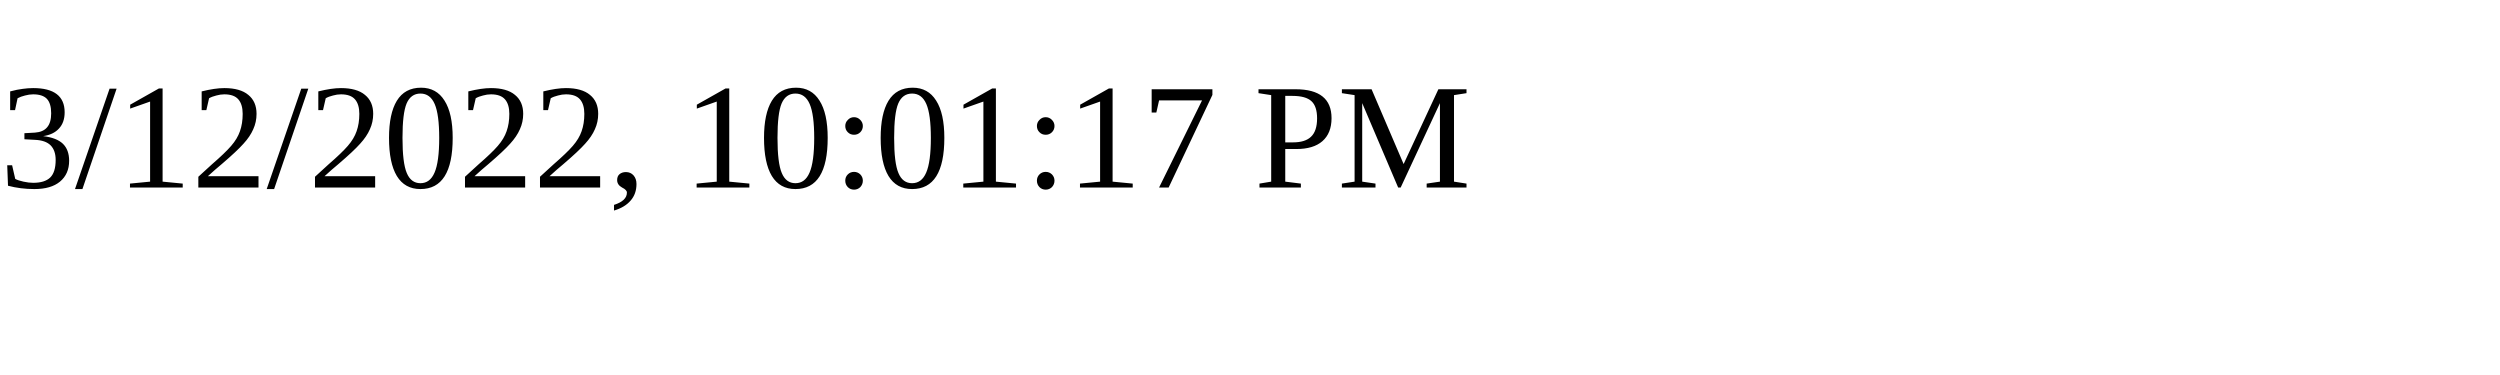
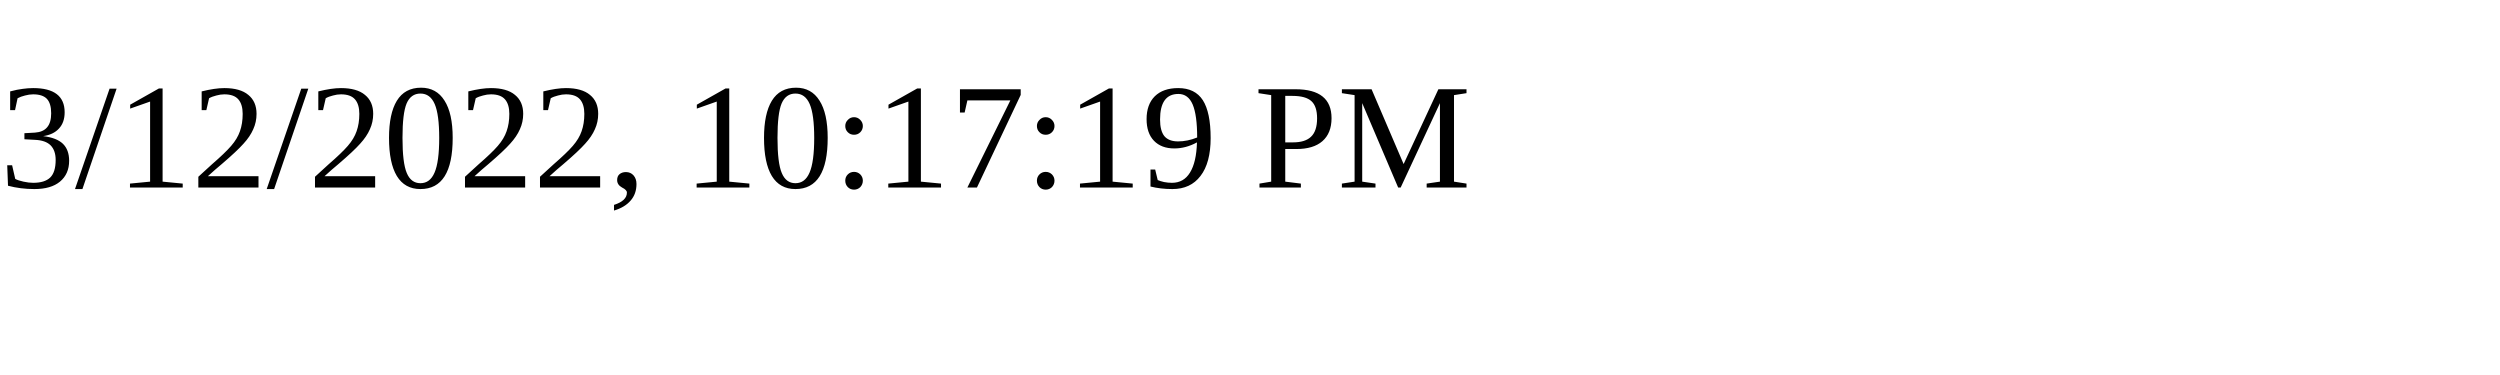
<svg xmlns="http://www.w3.org/2000/svg" height="30" width="200">
-   <text x="0" y="15">3/12/2022, 10:01:17 PM</text>
+   <text x="0" y="15">3/12/2022, 10:17:19 PM</text>
</svg>
